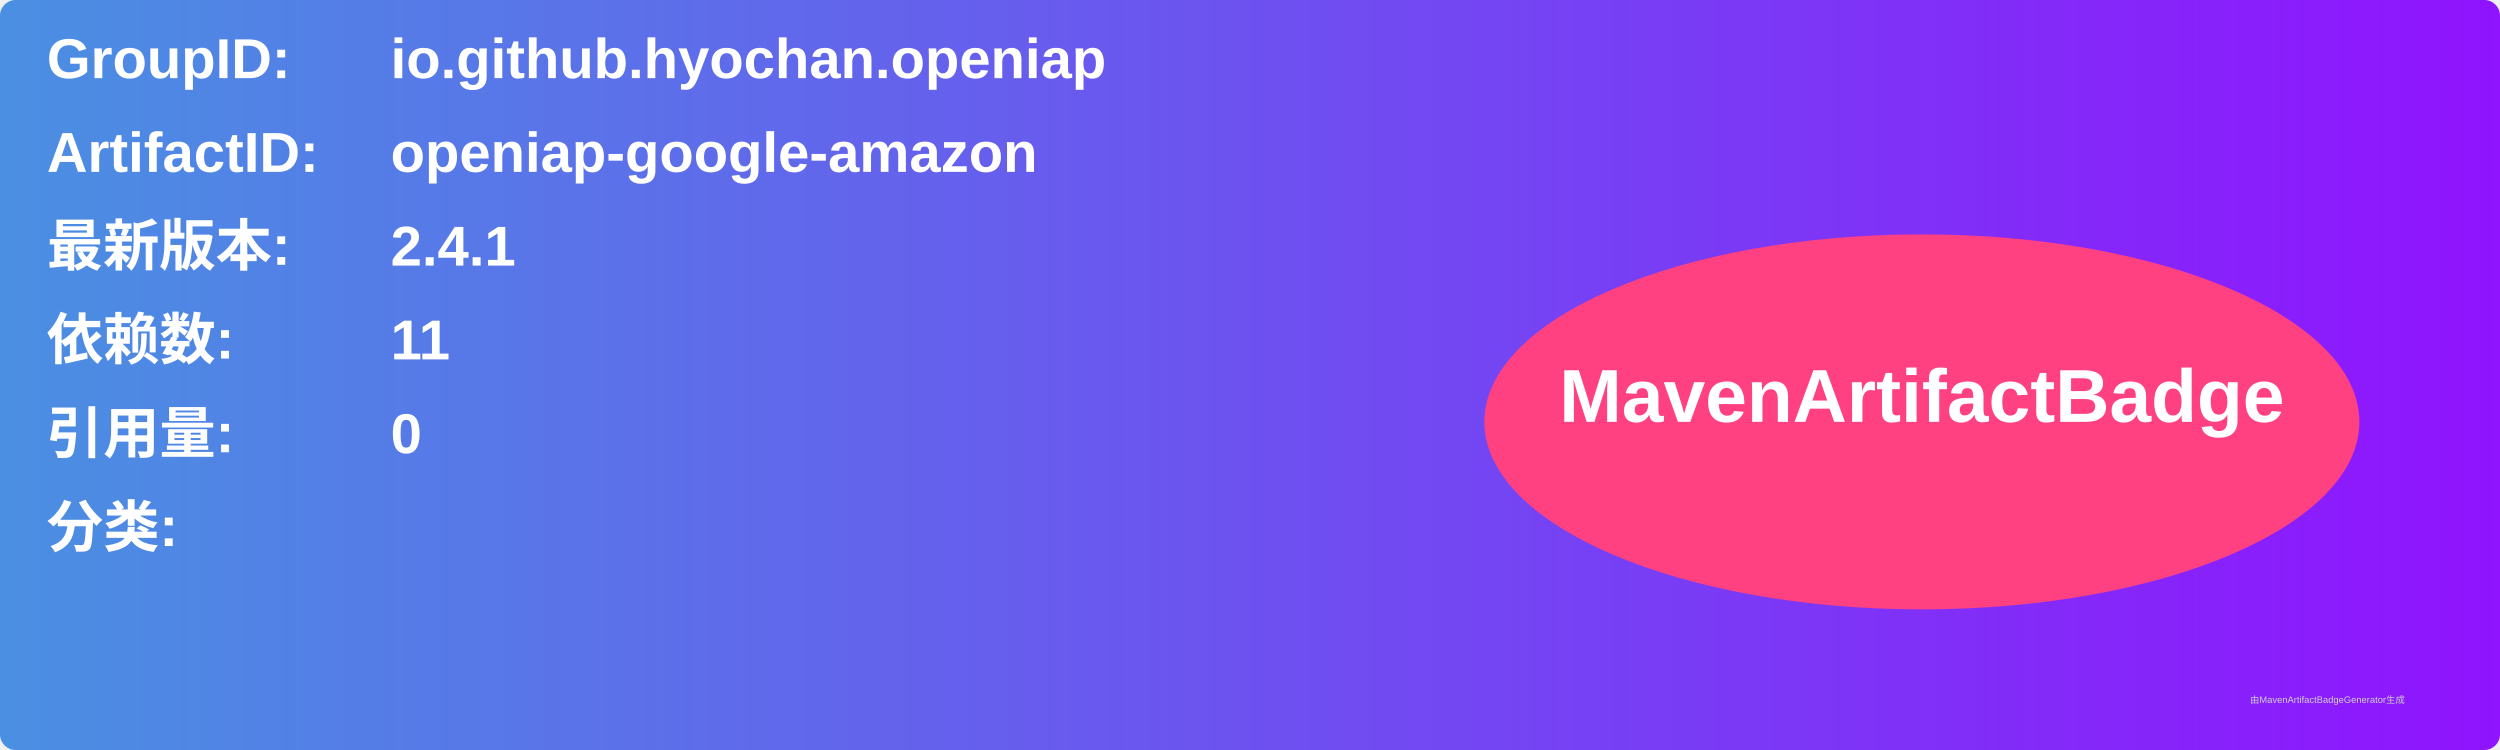
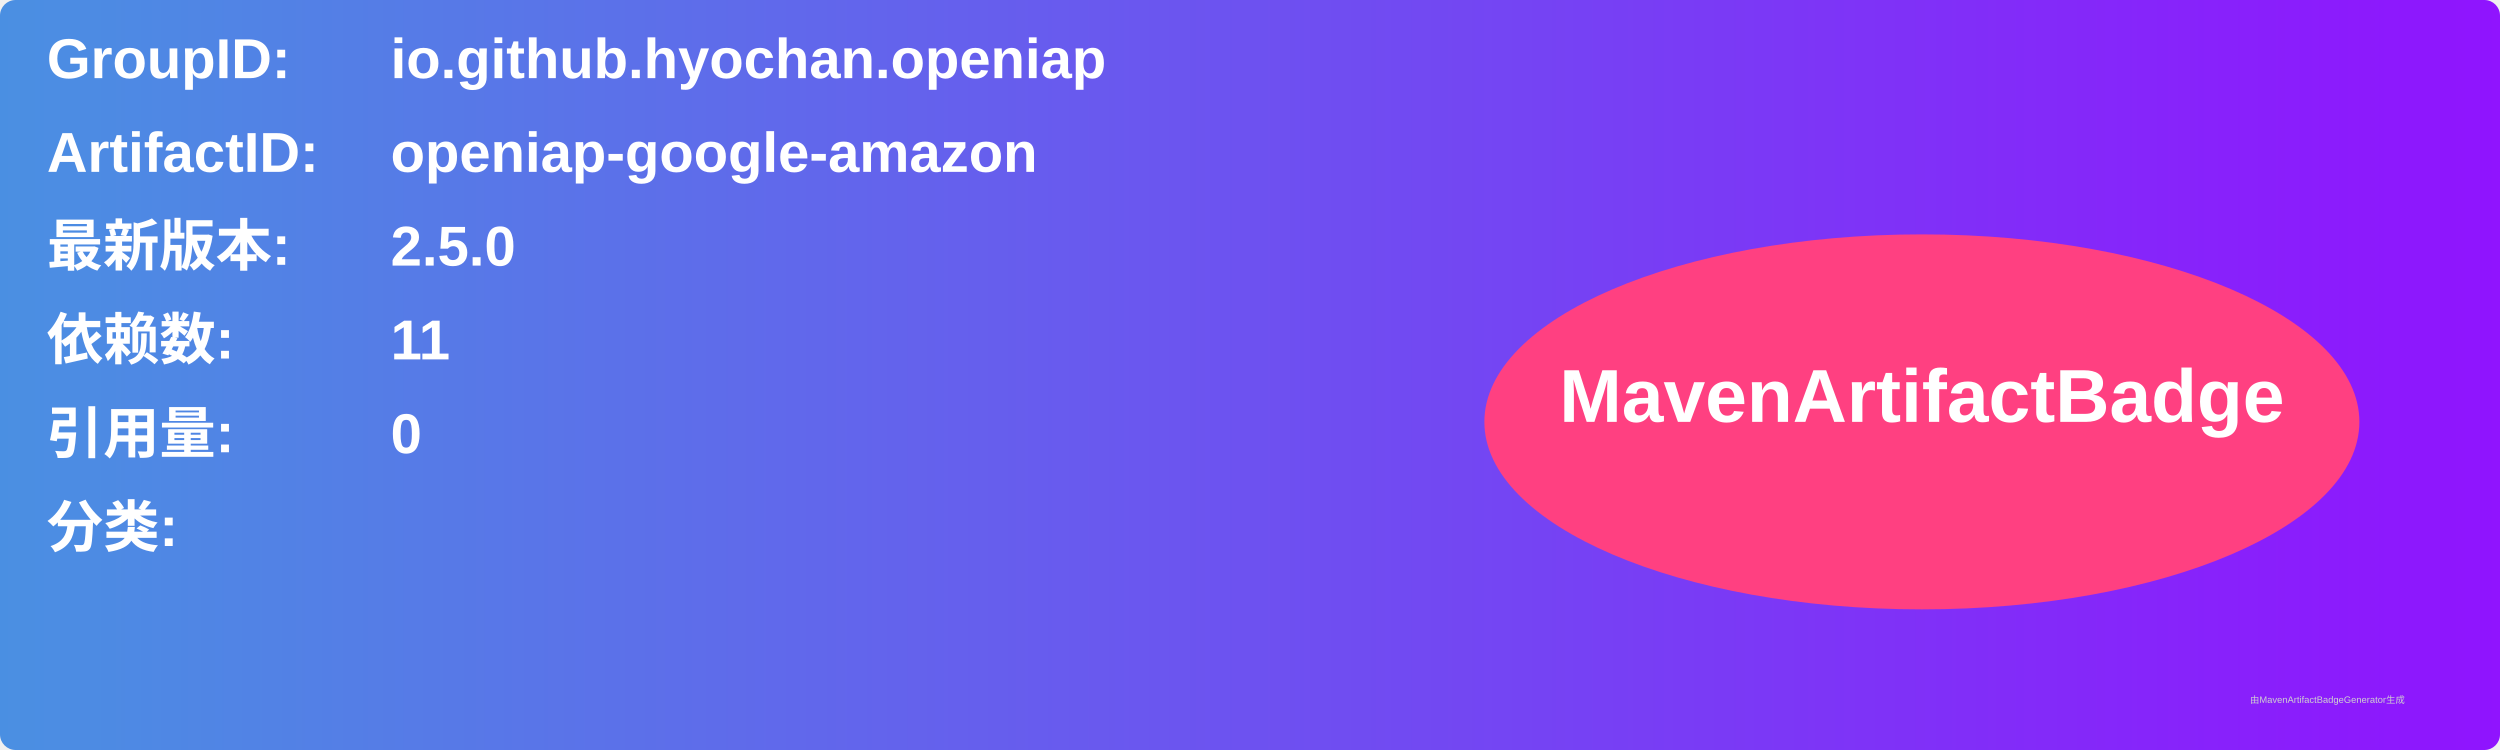
<svg xmlns="http://www.w3.org/2000/svg" width="800" height="240" viewBox="0 0 800 240">
  <linearGradient id="grad" x1="0%" y1="0%" x2="100%" y2="0%">
    <stop offset="0%" stop-color="#4a90e2" />
    <stop offset="100%" stop-color="#9013fe" />
  </linearGradient>
  <rect width="100%" height="100%" rx="5" ry="5" fill="url(#grad)" />
  <g transform="translate(15, 15)">
    <text x="0" y="10" font-family="Arial" font-size="18" fill="white" font-weight="bold" width="260">GroupID:</text>
    <text x="110" y="10" font-family="Arial" font-size="18" fill="white" font-weight="bold" width="460">io.github.hyochan.openiap</text>
    <text x="0" y="40" font-family="Arial" font-size="18" fill="white" font-weight="bold" width="260">ArtifactID:</text>
    <text x="110" y="40" font-family="Arial" font-size="18" fill="white" font-weight="bold" width="460">openiap-google-amazon</text>
    <text x="0" y="70" font-family="Arial" font-size="18" fill="white" font-weight="bold">最新版本:</text>
    <text x="110" y="70" font-family="Arial" font-size="18" fill="white" font-weight="bold">
-       <tspan font-weight="bold">2.4.1</tspan>
+       <tspan font-weight="bold">2.5.0</tspan>
    </text>
    <text x="0" y="100" font-family="Arial" font-size="18" fill="white" font-weight="bold">依赖数: </text>
    <text x="110" y="100" font-family="Arial" font-size="18" fill="white">
      <tspan font-weight="bold">11</tspan>
    </text>
    <text x="0" y="130" font-family="Arial" font-size="18" fill="white" font-weight="bold">引用量: </text>
    <text x="110" y="130" font-family="Arial" font-size="18" fill="white">
      <tspan font-weight="bold">0</tspan>
    </text>
    <text x="0" y="160" font-family="Arial" font-size="18" fill="white" font-weight="bold">分类:</text>
    <text x="10" y="190" font-family="Arial" font-size="10" fill="white">
      <tspan font-weight="bold" />
    </text>
    <ellipse cx="600" cy="120" rx="140" ry="60" fill="#ff4081" />
    <text x="600" y="120" text-anchor="middle" font-family="Arial" font-size="24" fill="white" font-weight="bold">MavenArtifactBadge</text>
  </g>
  <text x="720" y="225" font-family="Arial" font-size="3" fill="#d0d0d0">由MavenArtifactBadgeGenerator生成</text>
</svg>
